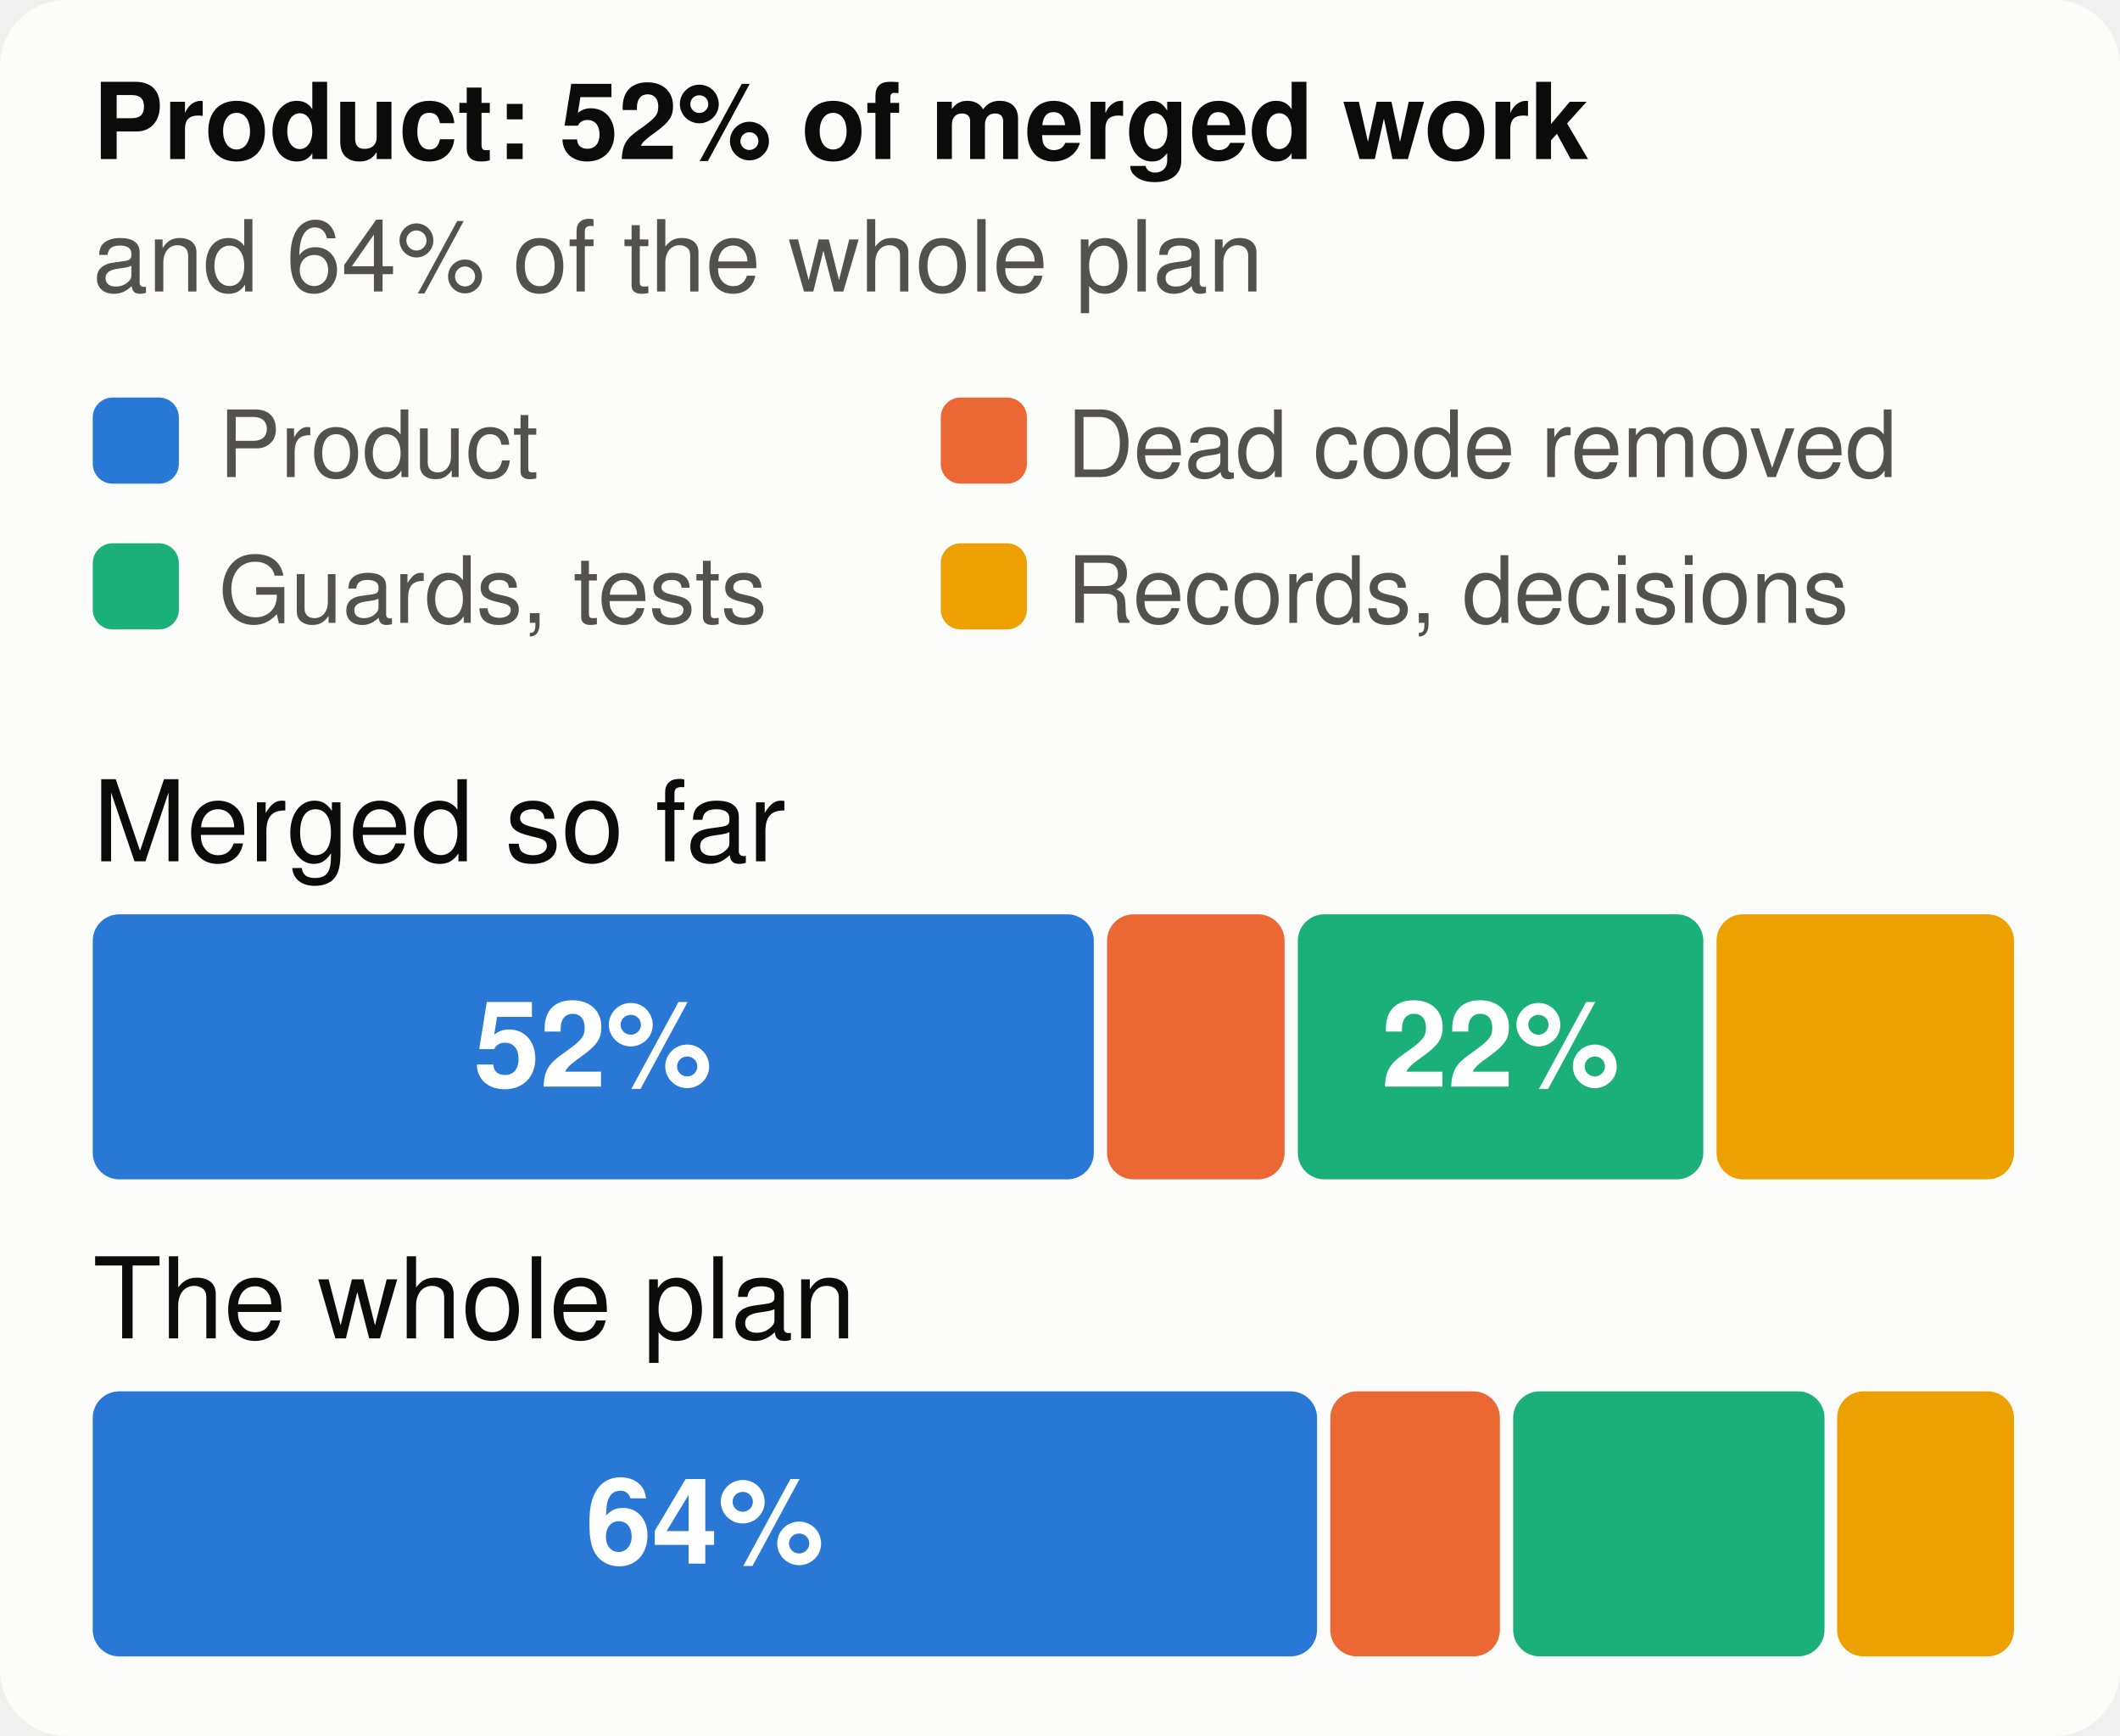
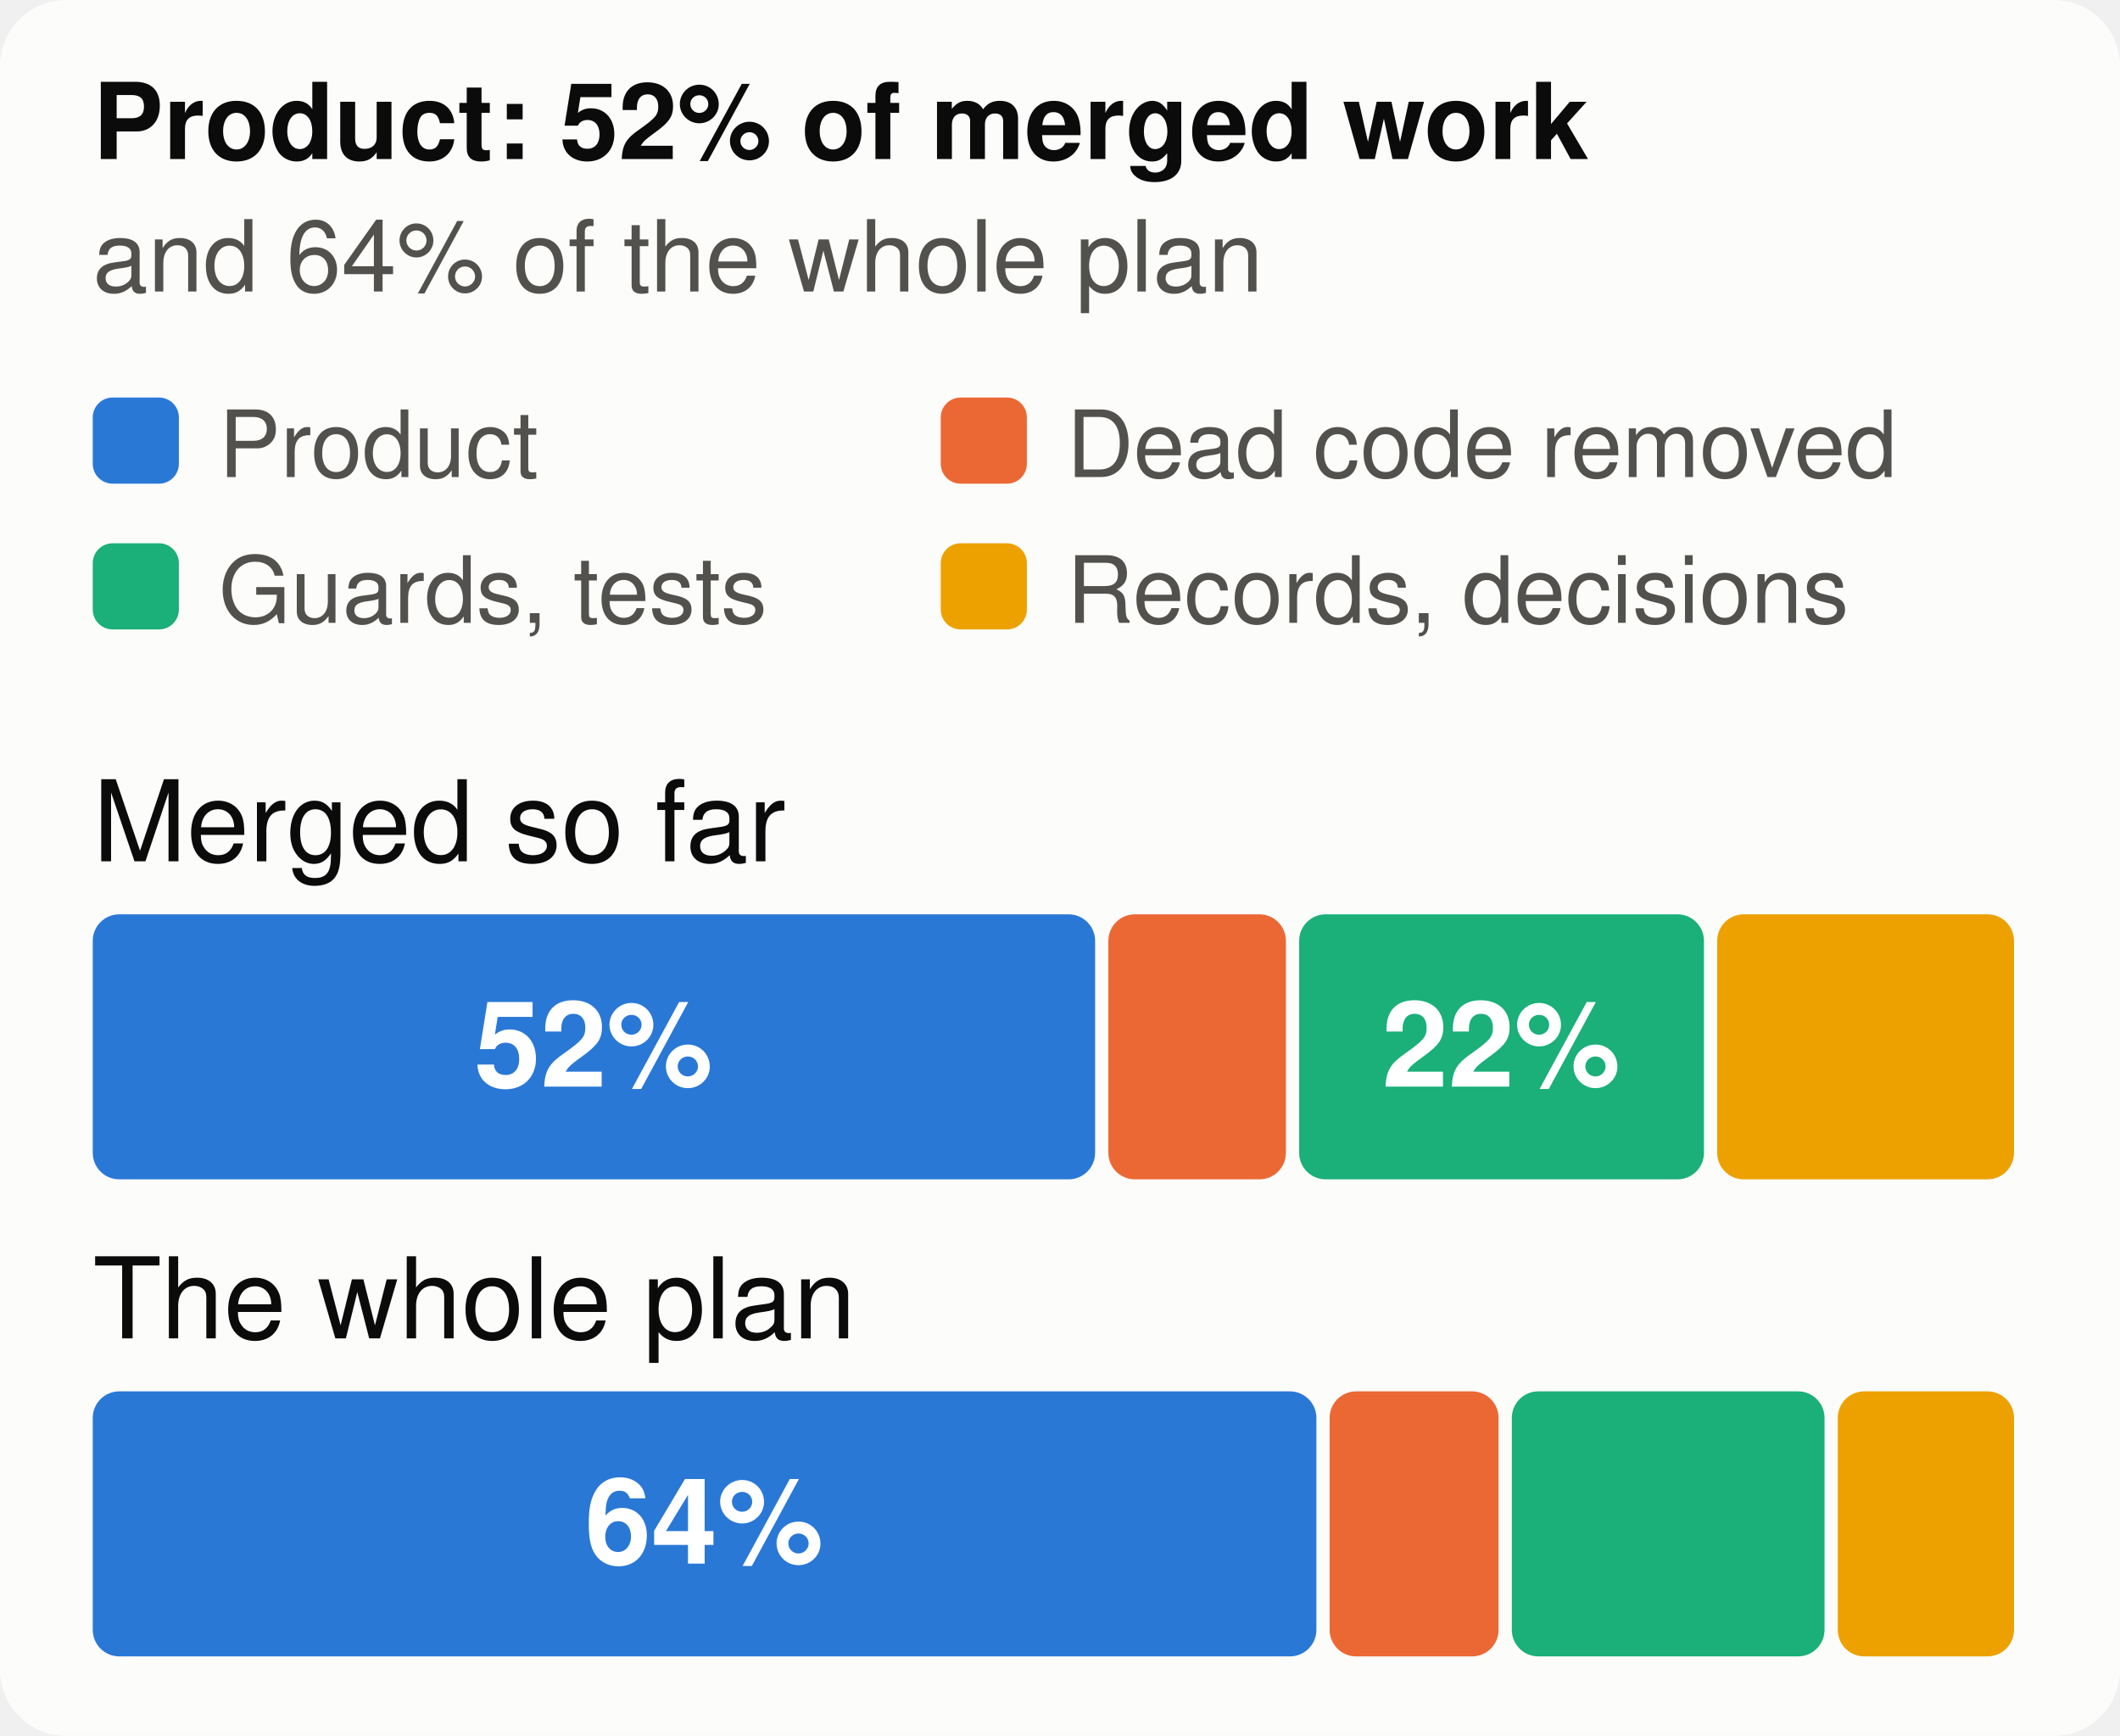
<svg xmlns="http://www.w3.org/2000/svg" viewBox="0 0 320 262" width="320" height="262" font-family="system-ui,-apple-system,Segoe UI,Helvetica,Arial,sans-serif" font-size="18" role="img" aria-label="The merged work and the whole plan, by kind of work">
  <style>.h{paint-order:stroke;stroke:#fcfcfb;stroke-width:3px;stroke-linejoin:round}.rg{stroke:#fcfcfb}@media (prefers-color-scheme: dark){.bg{fill:#1a1a19}.t1{fill:#f0efec}.t2{fill:#c3c2b7}.gr{stroke:#2c2c2a}.ax{stroke:#383835}.ld{stroke:#383835}.br{stroke:#c3c2b7}.m{stroke:#3987e5}.dp{stroke:#d95926}.v{stroke:#199e70}.i2{stroke:#c3c2b7}.i1{stroke:#f0efec}.f1{fill:#3987e5}.f2{fill:#d95926}.f3{fill:#199e70}.f4{fill:#c98500}.ev{fill:#c3c2b7}.inv{fill:#1a1a19}.done{fill:#cde2fb}.todo{fill:#52514e}.tile{fill:#262624}.h,.rg{stroke:#1a1a19}}</style>
  <rect width="320" height="262" rx="10" class="bg" fill="#fcfcfb" />
  <text x="14" y="24" class="t1" fill="#0b0b0b" font-size="16" font-weight="700">Product: 52% of merged work</text>
  <text x="14" y="44" class="t2" fill="#52514e" font-size="15">and 64% of the whole plan</text>
  <rect x="14" y="60" width="13" height="13" rx="3" class="f1" fill="#2a78d6" />
  <text x="33" y="72" class="t2" fill="#52514e" font-size="14">Product</text>
  <rect x="142" y="60" width="13" height="13" rx="3" class="f2" fill="#eb6834" />
  <text x="161" y="72" class="t2" fill="#52514e" font-size="14">Dead code removed</text>
  <rect x="14" y="82" width="13" height="13" rx="3" class="f3" fill="#1baf7a" />
  <text x="33" y="94" class="t2" fill="#52514e" font-size="14">Guards, tests</text>
  <rect x="142" y="82" width="13" height="13" rx="3" class="f4" fill="#eda100" />
  <text x="161" y="94" class="t2" fill="#52514e" font-size="14">Records, decisions</text>
  <text x="14" y="130" class="t1" fill="#0b0b0b" font-size="17">Merged so far</text>
-   <rect x="14.0" y="138" width="151.1" height="40" rx="4" class="f1" fill="#2a78d6" />
-   <text x="89.5" y="164" text-anchor="middle" fill="#ffffff" font-size="18" font-weight="700">52%</text>
-   <rect x="167.1" y="138" width="26.8" height="40" rx="4" class="f2" fill="#eb6834" />
-   <rect x="195.9" y="138" width="61.2" height="40" rx="4" class="f3" fill="#1baf7a" />
-   <text x="226.5" y="164" text-anchor="middle" fill="#ffffff" font-size="18" font-weight="700">22%</text>
-   <rect x="259.1" y="138" width="44.9" height="40" rx="4" class="f4" fill="#eda100" />
+   <rect x="14.0" y="138" width="151.3" height="40" rx="4" class="f1" fill="#2a78d6" />
+   <text x="89.6" y="164" text-anchor="middle" fill="#ffffff" font-size="18" font-weight="700">52%</text>
+   <rect x="167.3" y="138" width="26.8" height="40" rx="4" class="f2" fill="#eb6834" />
+   <rect x="196.1" y="138" width="61.1" height="40" rx="4" class="f3" fill="#1baf7a" />
+   <text x="226.6" y="164" text-anchor="middle" fill="#ffffff" font-size="18" font-weight="700">22%</text>
+   <rect x="259.2" y="138" width="44.8" height="40" rx="4" class="f4" fill="#eda100" />
  <text x="14" y="202" class="t1" fill="#0b0b0b" font-size="17">The whole plan</text>
-   <rect x="14.0" y="210" width="184.8" height="40" rx="4" class="f1" fill="#2a78d6" />
-   <text x="106.4" y="236" text-anchor="middle" fill="#ffffff" font-size="18" font-weight="700">64%</text>
-   <rect x="200.8" y="210" width="25.6" height="40" rx="4" class="f2" fill="#eb6834" />
-   <rect x="228.4" y="210" width="47.0" height="40" rx="4" class="f3" fill="#1baf7a" />
-   <rect x="277.3" y="210" width="26.7" height="40" rx="4" class="f4" fill="#eda100" />
+   <rect x="14.0" y="210" width="184.7" height="40" rx="4" class="f1" fill="#2a78d6" />
+   <text x="106.3" y="236" text-anchor="middle" fill="#ffffff" font-size="18" font-weight="700">64%</text>
+   <rect x="200.7" y="210" width="25.5" height="40" rx="4" class="f2" fill="#eb6834" />
+   <rect x="228.2" y="210" width="47.2" height="40" rx="4" class="f3" fill="#1baf7a" />
+   <rect x="277.4" y="210" width="26.6" height="40" rx="4" class="f4" fill="#eda100" />
</svg>
